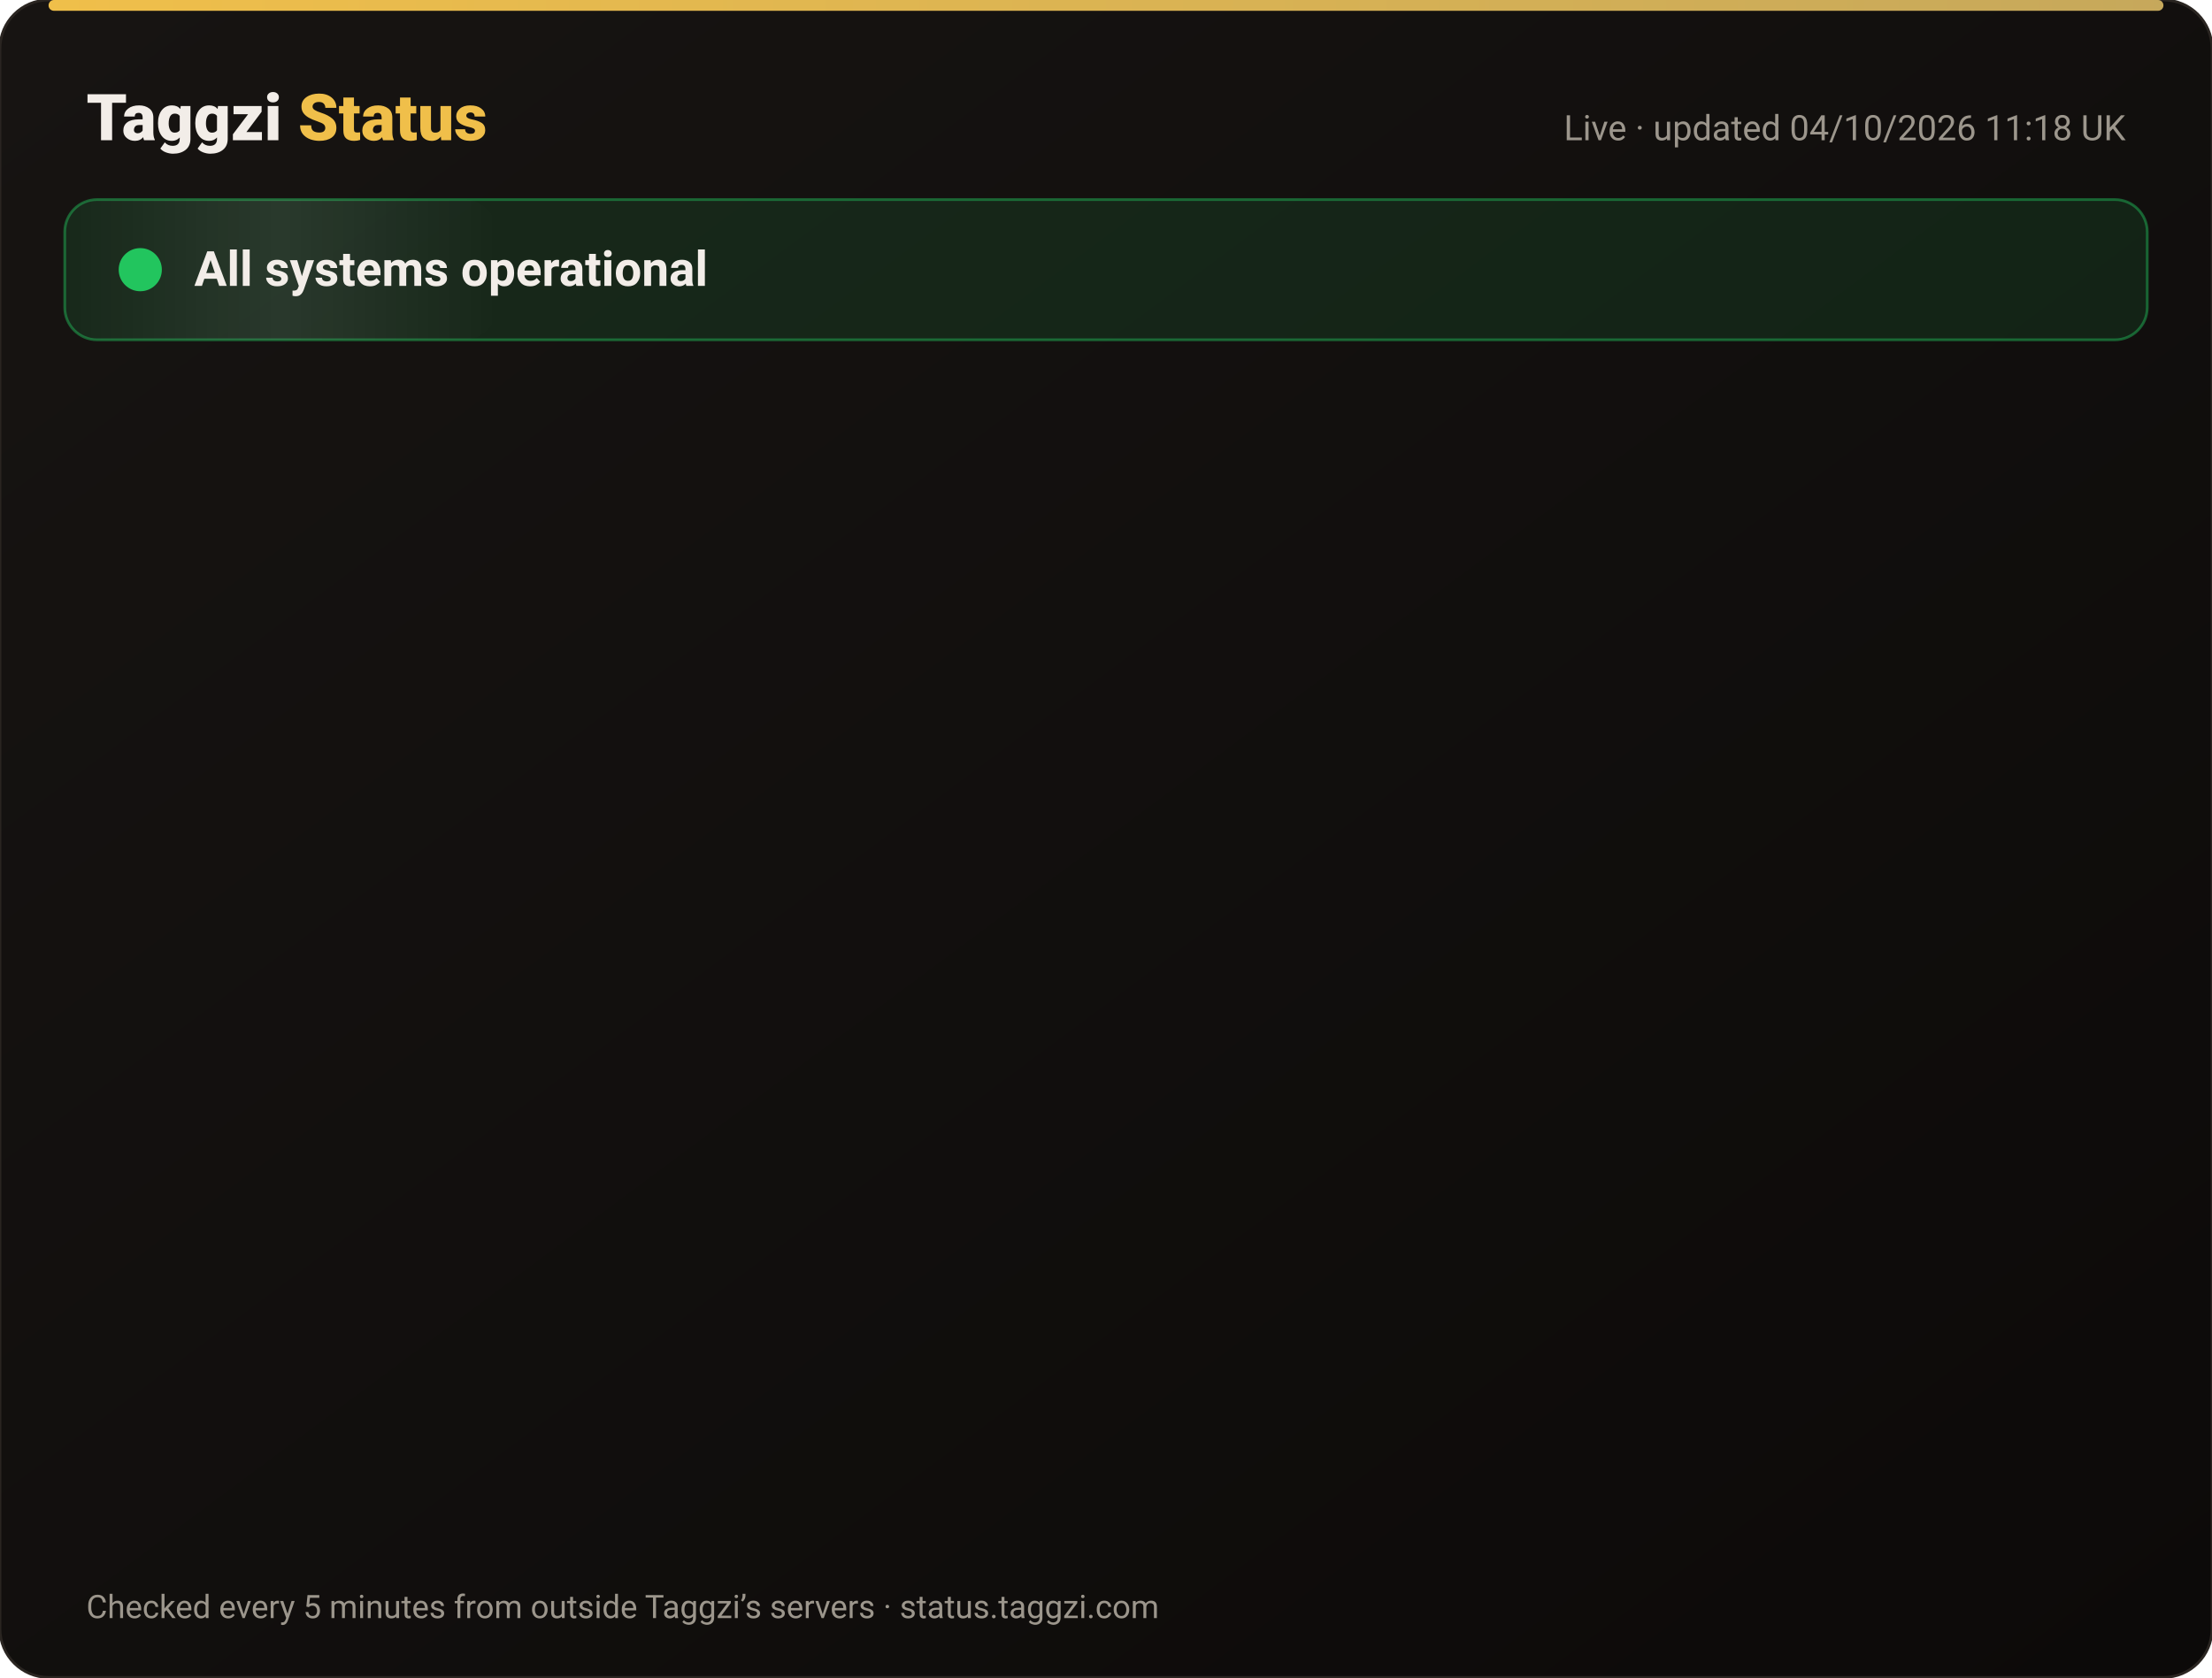
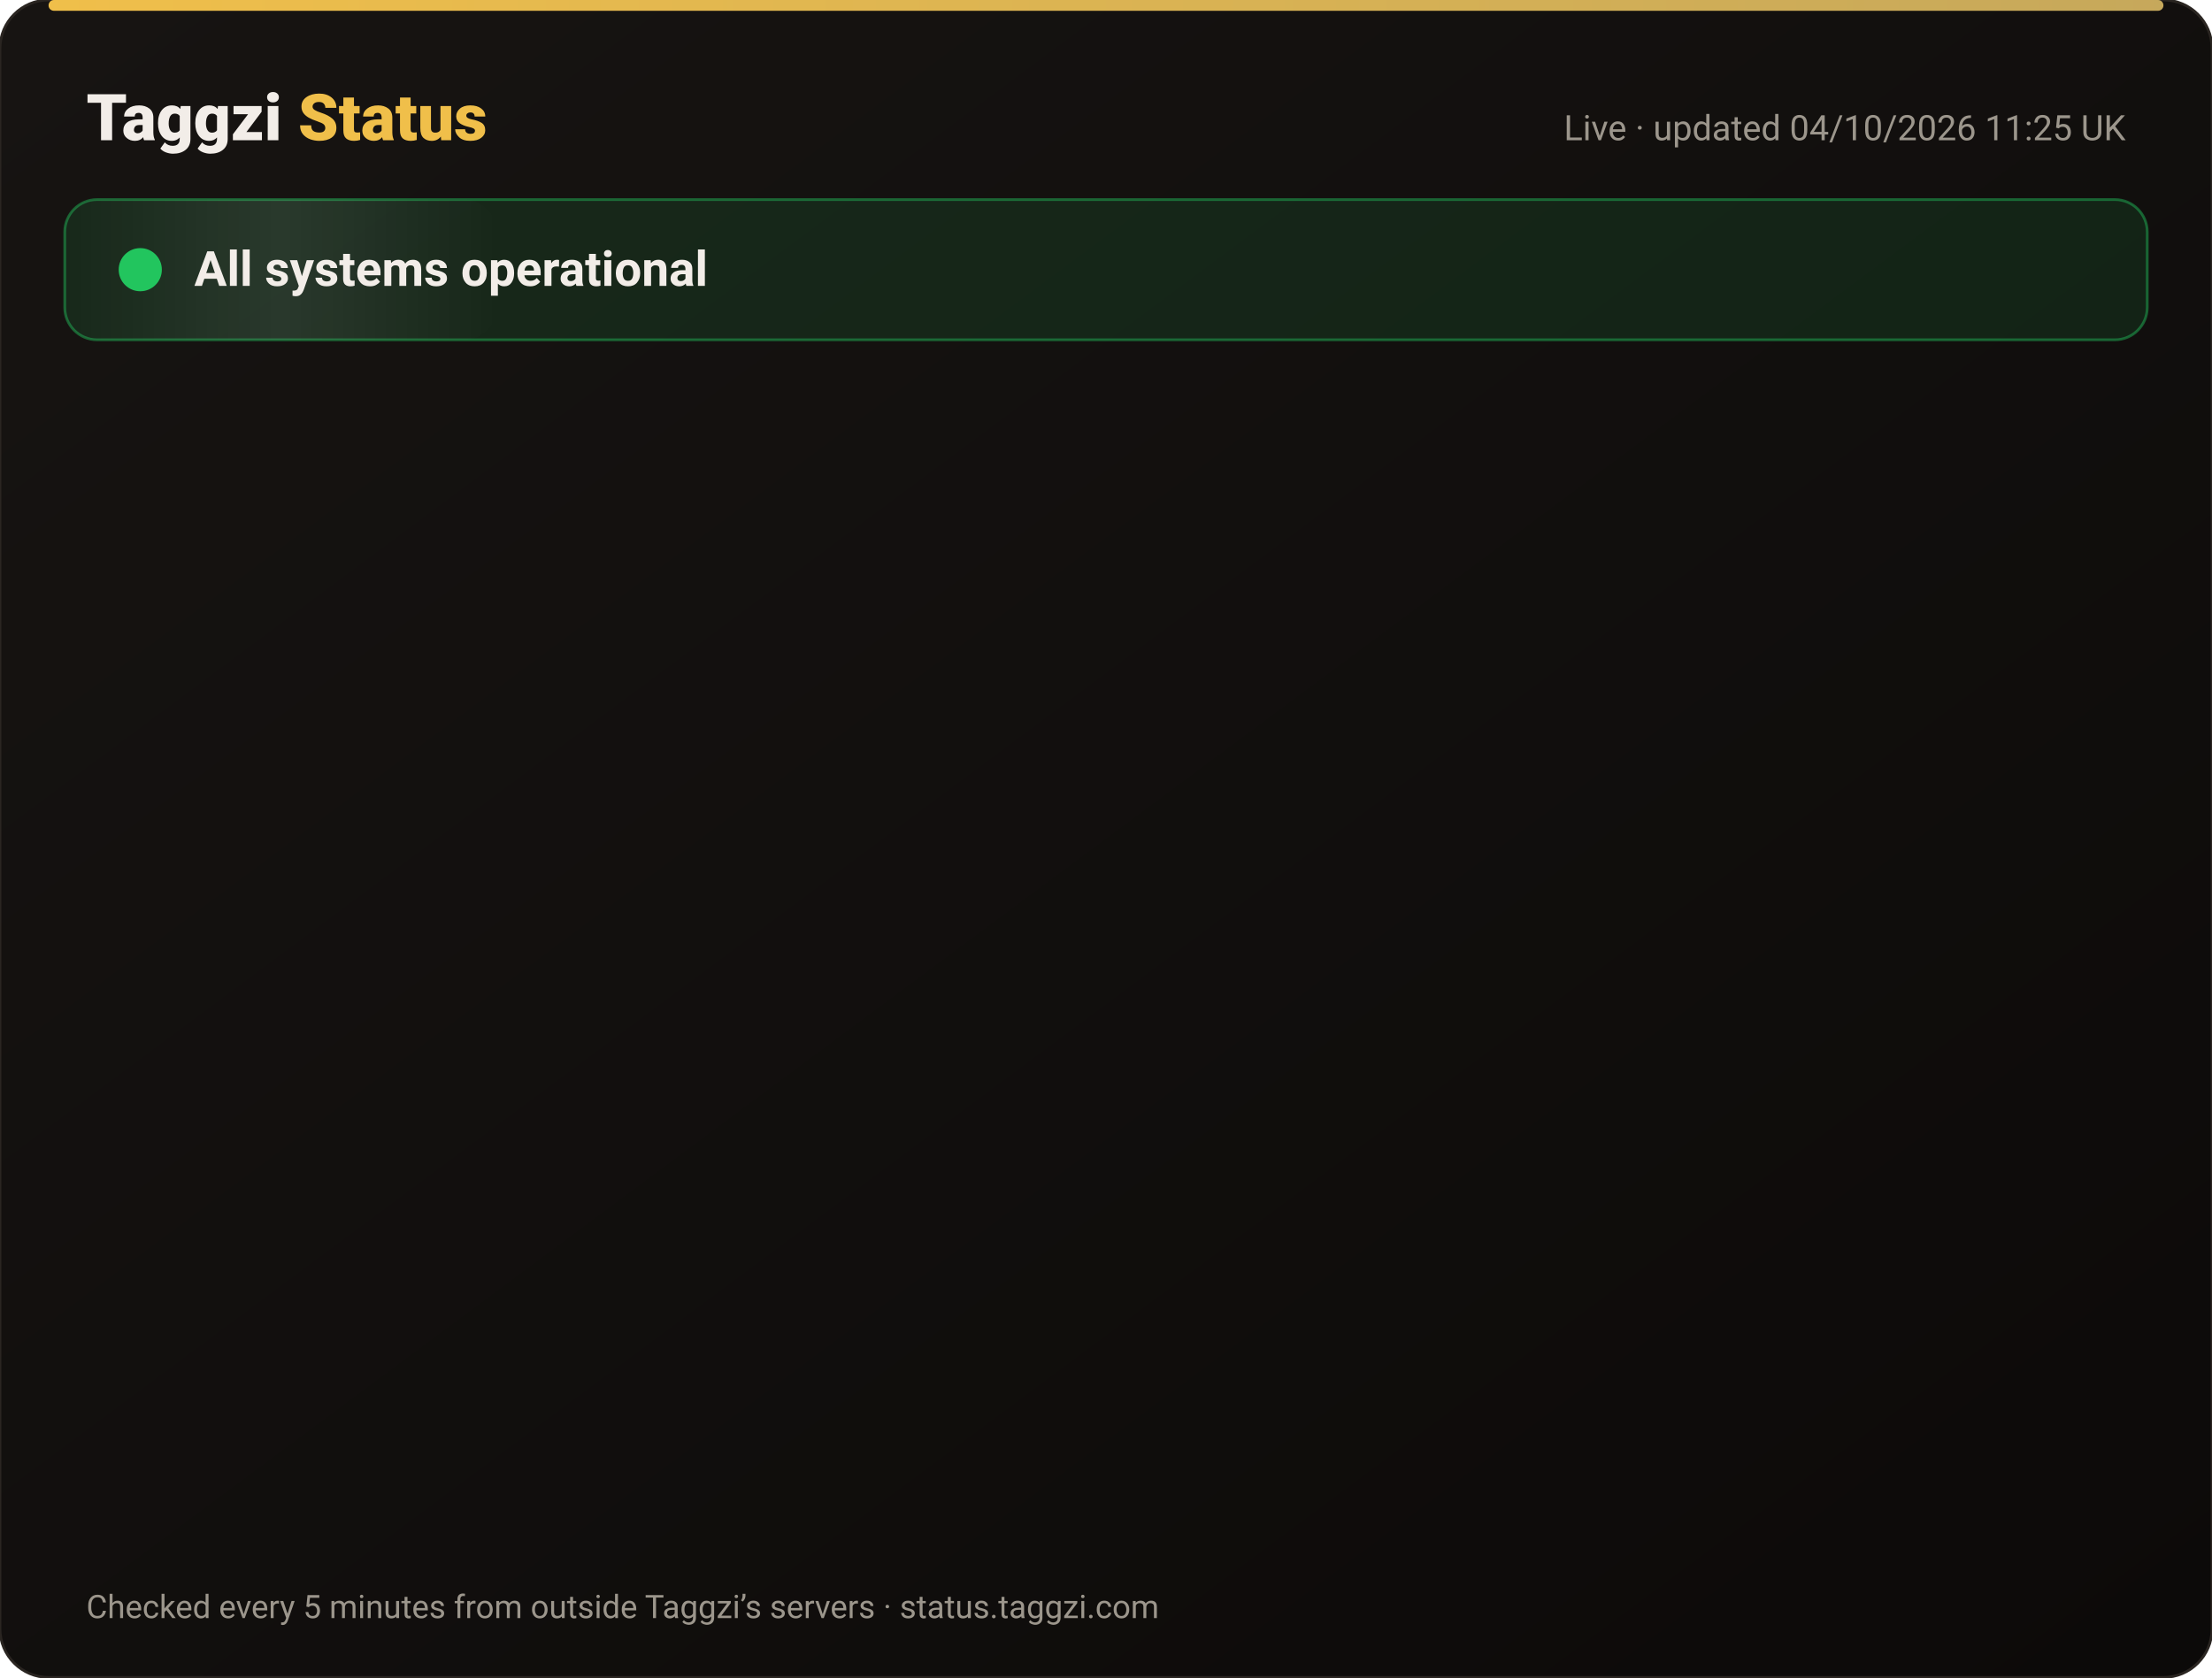
<svg xmlns="http://www.w3.org/2000/svg" width="820" height="622" viewBox="0 0 820 622" font-family="-apple-system,Segoe UI,Roboto,Helvetica,Arial,sans-serif">
  <defs>
    <linearGradient id="bg" x1="0" y1="0" x2="1" y2="1">
      <stop offset="0" stop-color="#171412" />
      <stop offset="1" stop-color="#0C0A09" />
    </linearGradient>
    <linearGradient id="gold" x1="0" x2="1">
      <stop offset="0" stop-color="#F0BF4A" />
      <stop offset="1" stop-color="#c6a85b" />
    </linearGradient>
    <linearGradient id="shine" x1="0" x2="1">
      <stop offset="0" stop-color="#fff" stop-opacity="0" />
      <stop offset=".5" stop-color="#fff" stop-opacity=".08" />
      <stop offset="1" stop-color="#fff" stop-opacity="0" />
    </linearGradient>
  </defs>
  <rect width="820" height="622" rx="18" fill="url(#bg)" stroke="#2a2521" />
  <rect x="18" y="0" width="784" height="4" rx="2" fill="url(#gold)" />
  <text x="32" y="52" font-size="24" font-weight="800" fill="#F2EDE8">Taggzi <tspan fill="#F0BF4A">Status</tspan>
  </text>
-   <text x="788" y="52" font-size="13" fill="#9C968C" text-anchor="end">Live · updated 04/10/2026 11:18 UK</text>
+   <text x="788" y="52" font-size="13" fill="#9C968C" text-anchor="end">Live · updated 04/10/2026 11:25 UK</text>
  <rect x="24" y="74" width="772" height="52" rx="12" fill="#22c55e" fill-opacity=".12" stroke="#22c55e" stroke-opacity=".45" />
  <rect x="24" y="74" width="160" height="52" rx="12" fill="url(#shine)">
    <animate attributeName="x" from="-160" to="820" dur="4s" repeatCount="indefinite" />
  </rect>
  <circle cx="52" cy="100" r="7" fill="#22c55e" />
  <circle cx="52" cy="100" r="7" fill="none" stroke="#22c55e" stroke-width="2">
    <animate attributeName="r" values="7;15;7" dur="2s" repeatCount="indefinite" />
    <animate attributeName="opacity" values=".9;0;.9" dur="2s" repeatCount="indefinite" />
  </circle>
  <text x="72" y="106" font-size="18" font-weight="700" fill="#F2EDE8">All systems operational</text>
  <g opacity="0">
    <animate attributeName="opacity" from="0" to="1" begin="0.00s" dur=".6s" fill="freeze" />
    <line x1="32" y1="188" x2="788" y2="188" stroke="#2a2521" />
    <circle cx="44" cy="166" r="6" fill="#22c55e">
      <animate attributeName="opacity" values="1;.45;1" dur="2.4s" begin="0.00s" repeatCount="indefinite" />
    </circle>
    <text x="62" y="171" font-size="15" font-weight="650" fill="#F2EDE8">Website</text>
    <text x="630" y="171" font-size="13" fill="#9C968C" text-anchor="end">100.00% uptime</text>
    <rect x="648" y="154" width="140" height="24" rx="12" fill="#22c55e" fill-opacity=".14" stroke="#22c55e" stroke-opacity=".5" />
    <text x="718" y="171" font-size="12" font-weight="700" fill="#22c55e" text-anchor="middle">Operational</text>
  </g>
  <g opacity="0">
    <animate attributeName="opacity" from="0" to="1" begin="0.15s" dur=".6s" fill="freeze" />
    <line x1="32" y1="234" x2="788" y2="234" stroke="#2a2521" />
    <circle cx="44" cy="212" r="6" fill="#22c55e">
      <animate attributeName="opacity" values="1;.45;1" dur="2.4s" begin="0.15s" repeatCount="indefinite" />
    </circle>
    <text x="62" y="217" font-size="15" font-weight="650" fill="#F2EDE8">Tag scans</text>
    <text x="630" y="217" font-size="13" fill="#9C968C" text-anchor="end">100.00% uptime</text>
    <rect x="648" y="200" width="140" height="24" rx="12" fill="#22c55e" fill-opacity=".14" stroke="#22c55e" stroke-opacity=".5" />
    <text x="718" y="217" font-size="12" font-weight="700" fill="#22c55e" text-anchor="middle">Operational</text>
  </g>
  <g opacity="0">
    <animate attributeName="opacity" from="0" to="1" begin="0.30s" dur=".6s" fill="freeze" />
    <line x1="32" y1="280" x2="788" y2="280" stroke="#2a2521" />
    <circle cx="44" cy="258" r="6" fill="#22c55e">
      <animate attributeName="opacity" values="1;.45;1" dur="2.4s" begin="0.30s" repeatCount="indefinite" />
    </circle>
    <text x="62" y="263" font-size="15" font-weight="650" fill="#F2EDE8">Manual tag lookup</text>
    <text x="630" y="263" font-size="13" fill="#9C968C" text-anchor="end">100.00% uptime</text>
    <rect x="648" y="246" width="140" height="24" rx="12" fill="#22c55e" fill-opacity=".14" stroke="#22c55e" stroke-opacity=".5" />
    <text x="718" y="263" font-size="12" font-weight="700" fill="#22c55e" text-anchor="middle">Operational</text>
  </g>
  <g opacity="0">
    <animate attributeName="opacity" from="0" to="1" begin="0.45s" dur=".6s" fill="freeze" />
    <line x1="32" y1="326" x2="788" y2="326" stroke="#2a2521" />
    <circle cx="44" cy="304" r="6" fill="#22c55e">
      <animate attributeName="opacity" values="1;.45;1" dur="2.4s" begin="0.45s" repeatCount="indefinite" />
    </circle>
    <text x="62" y="309" font-size="15" font-weight="650" fill="#F2EDE8">App &amp; login</text>
    <text x="630" y="309" font-size="13" fill="#9C968C" text-anchor="end">100.00% uptime</text>
    <rect x="648" y="292" width="140" height="24" rx="12" fill="#22c55e" fill-opacity=".14" stroke="#22c55e" stroke-opacity=".5" />
    <text x="718" y="309" font-size="12" font-weight="700" fill="#22c55e" text-anchor="middle">Operational</text>
  </g>
  <g opacity="0">
    <animate attributeName="opacity" from="0" to="1" begin="0.60s" dur=".6s" fill="freeze" />
    <line x1="32" y1="372" x2="788" y2="372" stroke="#2a2521" />
    <circle cx="44" cy="350" r="6" fill="#22c55e">
      <animate attributeName="opacity" values="1;.45;1" dur="2.4s" begin="0.60s" repeatCount="indefinite" />
    </circle>
    <text x="62" y="355" font-size="15" font-weight="650" fill="#F2EDE8">Community alerts</text>
    <text x="630" y="355" font-size="13" fill="#9C968C" text-anchor="end">100.00% uptime</text>
    <rect x="648" y="338" width="140" height="24" rx="12" fill="#22c55e" fill-opacity=".14" stroke="#22c55e" stroke-opacity=".5" />
    <text x="718" y="355" font-size="12" font-weight="700" fill="#22c55e" text-anchor="middle">Operational</text>
  </g>
  <g opacity="0">
    <animate attributeName="opacity" from="0" to="1" begin="0.75s" dur=".6s" fill="freeze" />
    <line x1="32" y1="418" x2="788" y2="418" stroke="#2a2521" />
    <circle cx="44" cy="396" r="6" fill="#22c55e">
      <animate attributeName="opacity" values="1;.45;1" dur="2.4s" begin="0.75s" repeatCount="indefinite" />
    </circle>
    <text x="62" y="401" font-size="15" font-weight="650" fill="#F2EDE8">Private calling</text>
    <text x="630" y="401" font-size="13" fill="#9C968C" text-anchor="end">100.00% uptime</text>
    <rect x="648" y="384" width="140" height="24" rx="12" fill="#22c55e" fill-opacity=".14" stroke="#22c55e" stroke-opacity=".5" />
    <text x="718" y="401" font-size="12" font-weight="700" fill="#22c55e" text-anchor="middle">Operational</text>
  </g>
  <g opacity="0">
    <animate attributeName="opacity" from="0" to="1" begin="0.90s" dur=".6s" fill="freeze" />
    <line x1="32" y1="464" x2="788" y2="464" stroke="#2a2521" />
    <circle cx="44" cy="442" r="6" fill="#22c55e">
      <animate attributeName="opacity" values="1;.45;1" dur="2.4s" begin="0.90s" repeatCount="indefinite" />
    </circle>
    <text x="62" y="447" font-size="15" font-weight="650" fill="#F2EDE8">Payments</text>
    <text x="630" y="447" font-size="13" fill="#9C968C" text-anchor="end">100.00% uptime</text>
    <rect x="648" y="430" width="140" height="24" rx="12" fill="#22c55e" fill-opacity=".14" stroke="#22c55e" stroke-opacity=".5" />
    <text x="718" y="447" font-size="12" font-weight="700" fill="#22c55e" text-anchor="middle">Operational</text>
  </g>
  <g opacity="0">
    <animate attributeName="opacity" from="0" to="1" begin="1.05s" dur=".6s" fill="freeze" />
    <line x1="32" y1="510" x2="788" y2="510" stroke="#2a2521" />
    <circle cx="44" cy="488" r="6" fill="#22c55e">
      <animate attributeName="opacity" values="1;.45;1" dur="2.4s" begin="1.05s" repeatCount="indefinite" />
    </circle>
    <text x="62" y="493" font-size="15" font-weight="650" fill="#F2EDE8">Email &amp; support</text>
    <text x="630" y="493" font-size="13" fill="#9C968C" text-anchor="end">100.00% uptime</text>
    <rect x="648" y="476" width="140" height="24" rx="12" fill="#22c55e" fill-opacity=".14" stroke="#22c55e" stroke-opacity=".5" />
    <text x="718" y="493" font-size="12" font-weight="700" fill="#22c55e" text-anchor="middle">Operational</text>
  </g>
  <g opacity="0">
    <animate attributeName="opacity" from="0" to="1" begin="1.20s" dur=".6s" fill="freeze" />
    <line x1="32" y1="556" x2="788" y2="556" stroke="#2a2521" />
    <circle cx="44" cy="534" r="6" fill="#22c55e">
      <animate attributeName="opacity" values="1;.45;1" dur="2.4s" begin="1.20s" repeatCount="indefinite" />
    </circle>
    <text x="62" y="539" font-size="15" font-weight="650" fill="#F2EDE8">Secure connection (SSL)</text>
    <text x="630" y="539" font-size="13" fill="#9C968C" text-anchor="end">100.00% uptime</text>
    <rect x="648" y="522" width="140" height="24" rx="12" fill="#22c55e" fill-opacity=".14" stroke="#22c55e" stroke-opacity=".5" />
    <text x="718" y="539" font-size="12" font-weight="700" fill="#22c55e" text-anchor="middle">Operational</text>
  </g>
  <text x="32" y="600" font-size="12" fill="#9C968C">Checked every 5 minutes from outside Taggzi’s servers · status.taggzi.com</text>
</svg>
